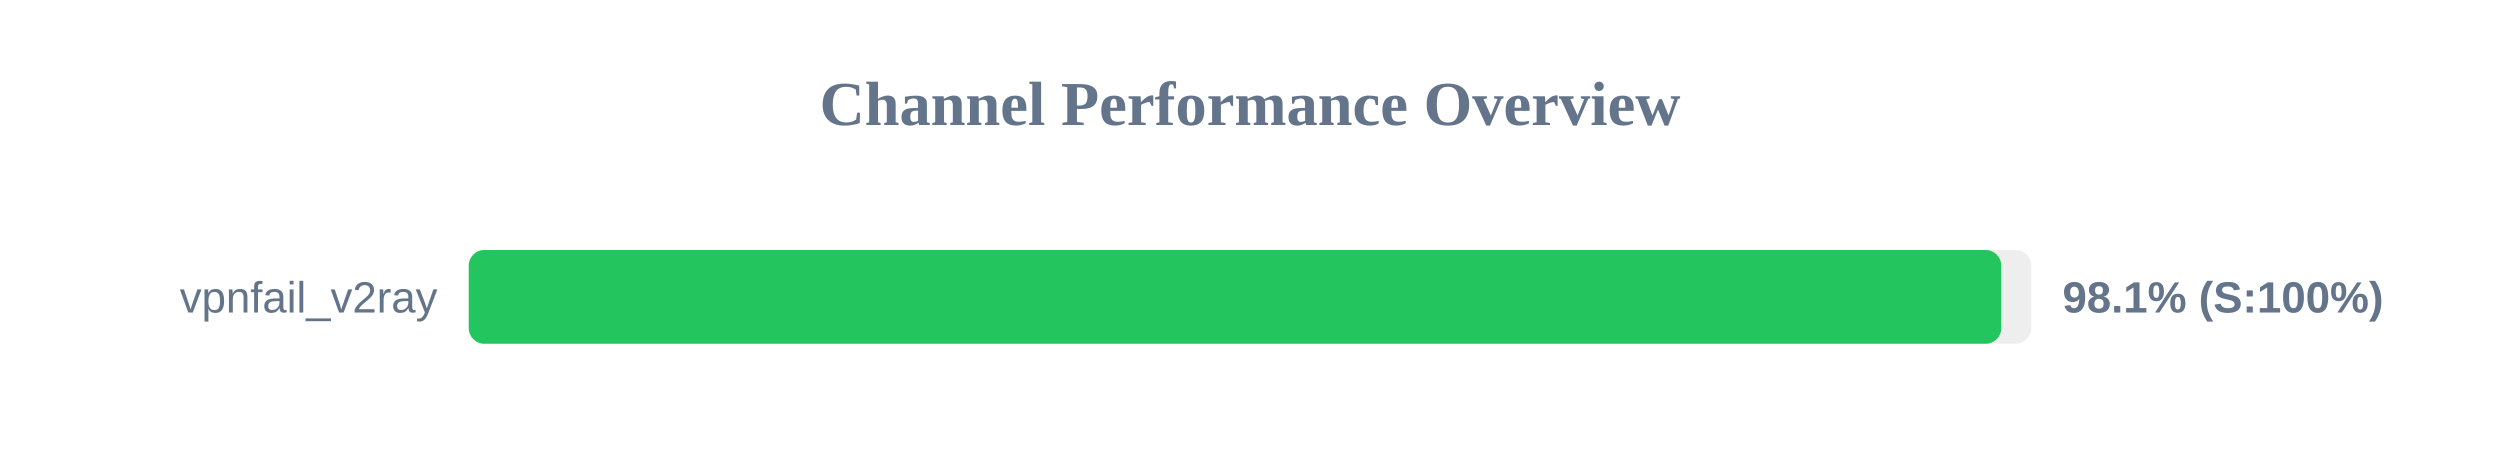
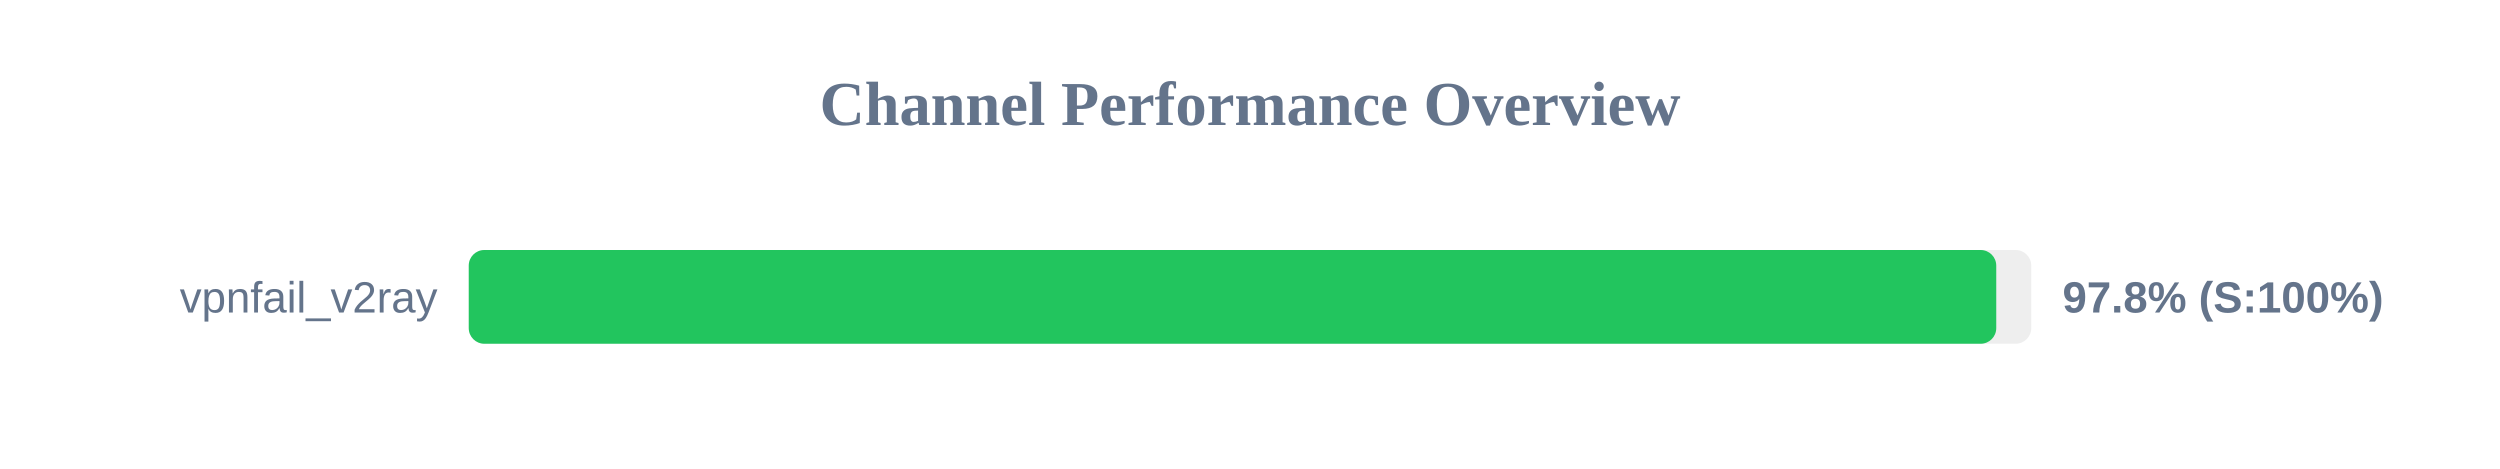
<svg xmlns="http://www.w3.org/2000/svg" width="800" height="150" version="1.1">
  <style>
        .row { font: 14px Arial; fill: #64748b; }
        .score { font: bold 14px Arial; fill: #64748b; }
    </style>
  <text x="400" y="40" text-anchor="middle" font-size="20px" font-weight="bold" fill="#64748b">Channel Performance Overview</text>
  <rect x="150" y="80" width="500" height="30" fill="#eee" rx="5" />
-   <rect x="150" y="80" width="490.4" height="30" fill="#22c55e" rx="5" />
+   <rect x="150" y="80" width="488.8" height="30" fill="#22c55e" rx="5" />
  <text x="140" y="100" text-anchor="end" class="row">vpnfail_v2ray</text>
-   <text x="660" y="100" text-anchor="start" class="score">98.1% (S:100%)</text>
+   <text x="660" y="100" text-anchor="start" class="score">97.8% (S:100%)</text>
</svg>
